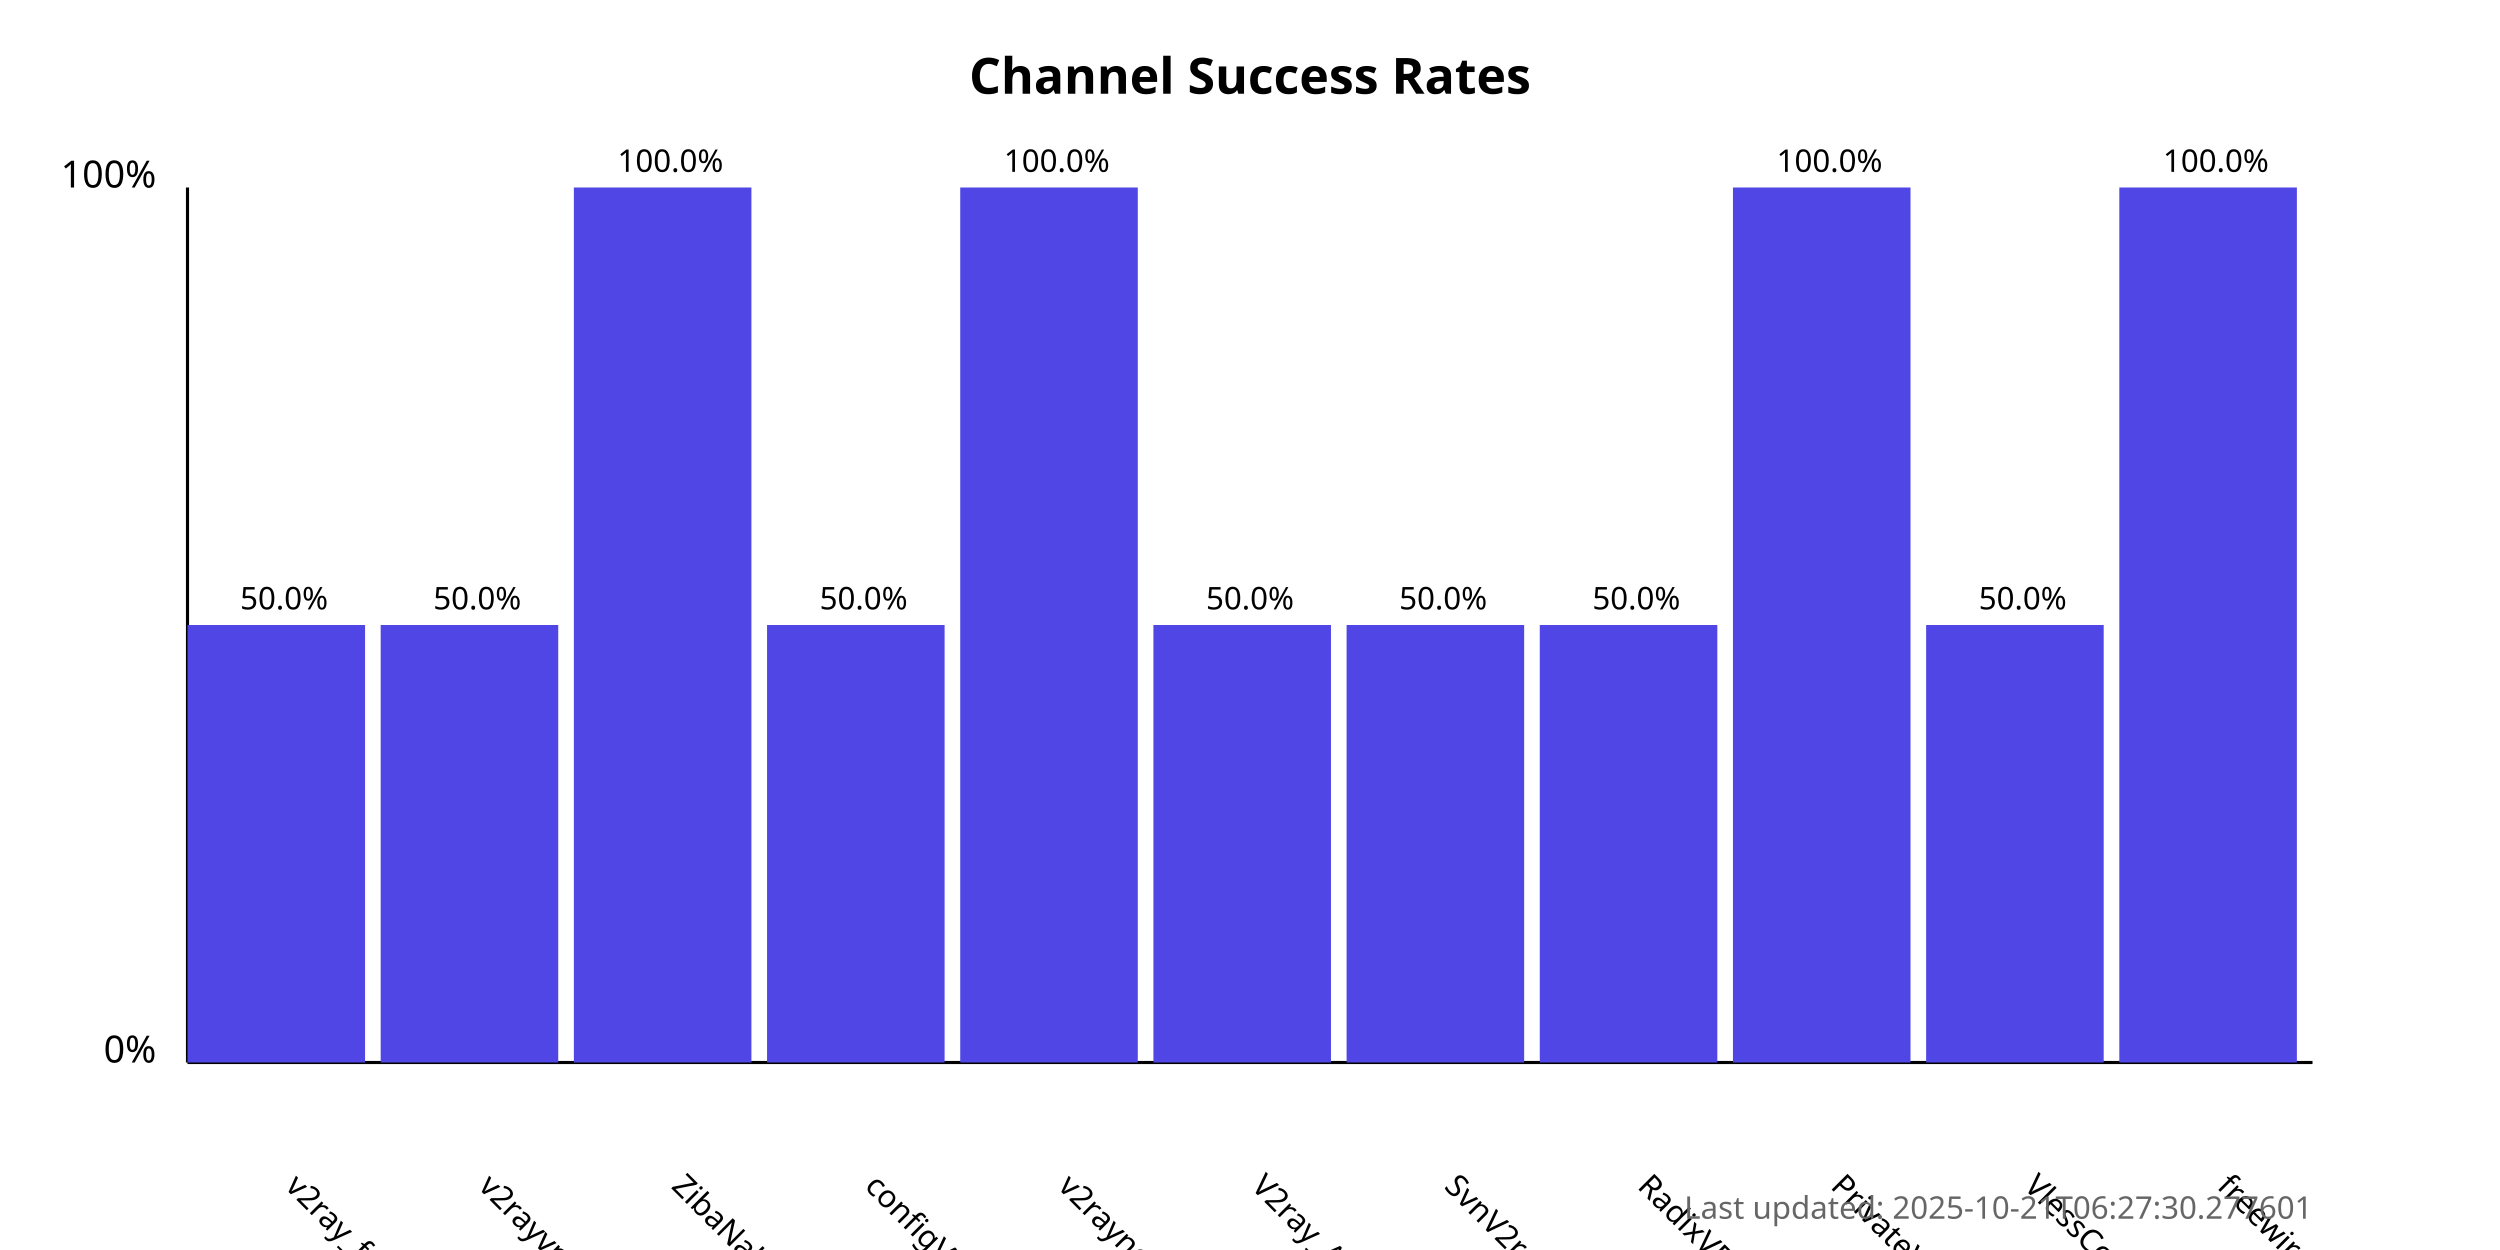
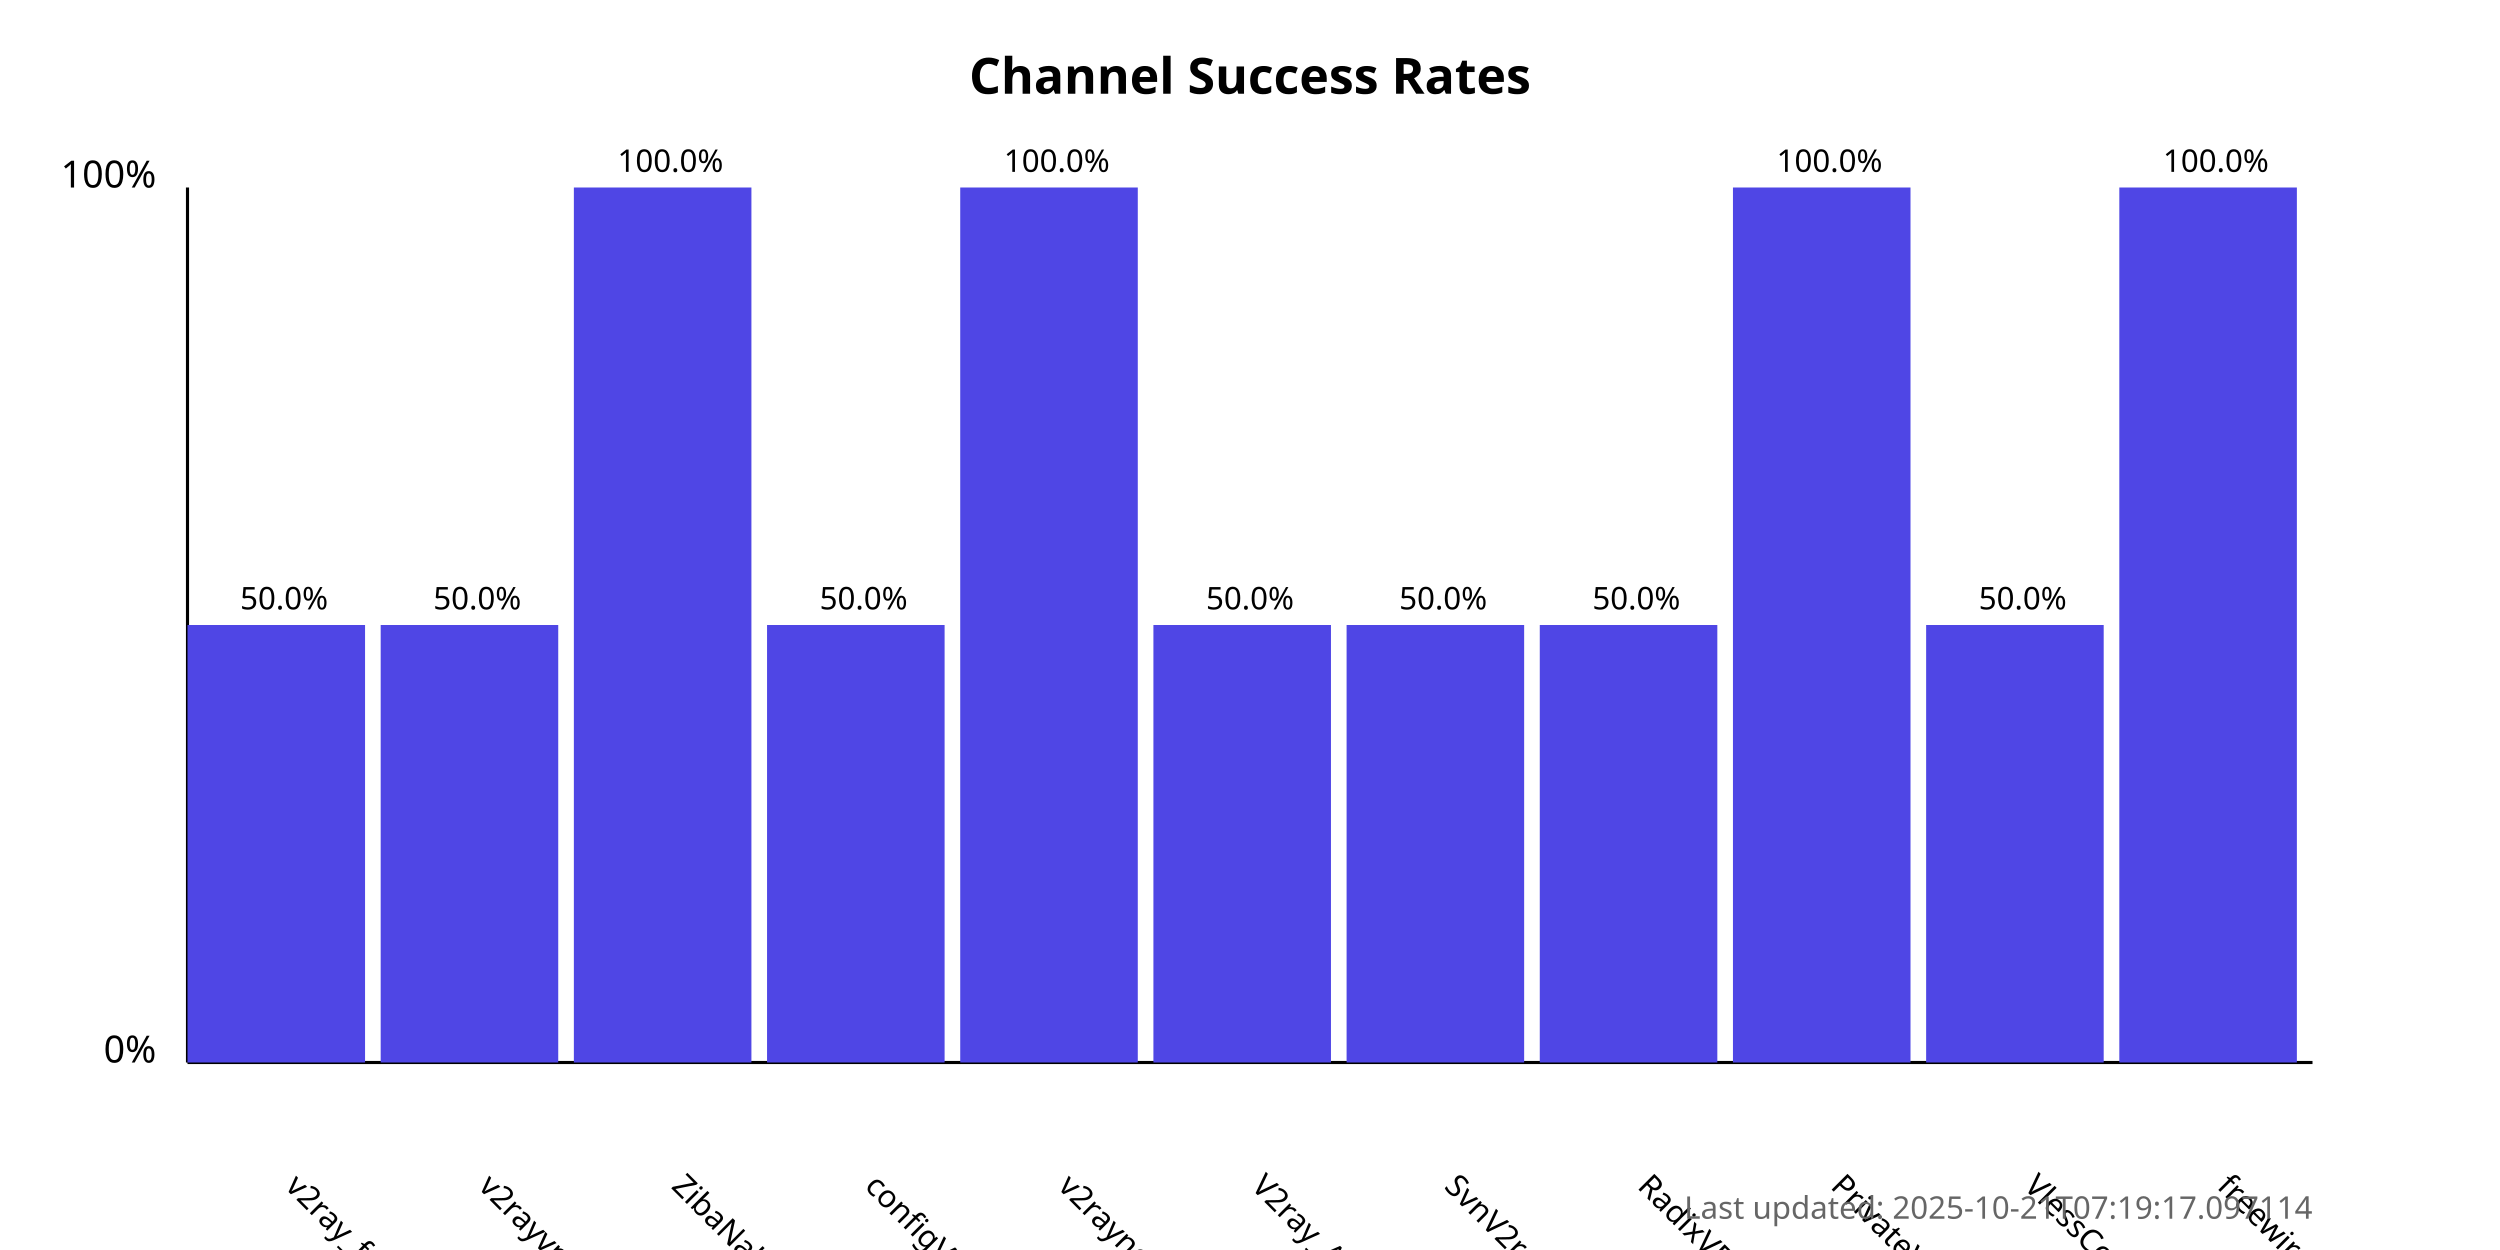
<svg xmlns="http://www.w3.org/2000/svg" width="800" height="400">
  <style>
            .chart-title { font: bold 16px sans-serif; }
            .axis-label { font: 12px sans-serif; }
            .tick-label { font: 10px sans-serif; }
            .bar { fill: #4f46e5; }
            .bar:hover { fill: #6366f1; }
            .timestamp { font: 10px sans-serif; fill: #666; }
        </style>
  <text x="400.0" y="30" text-anchor="middle" class="chart-title">
            Channel Success Rates
        </text>
  <line x1="60" y1="340" x2="60" y2="60" stroke="black" stroke-width="1" />
  <line x1="60" y1="340" x2="740" y2="340" stroke="black" stroke-width="1" />
  <text x="50" y="340" text-anchor="end" class="axis-label">0%</text>
  <text x="50" y="60" text-anchor="end" class="axis-label">100%</text>
  <g>
    <rect x="60" y="200.0" width="56.818" height="140.0" class="bar" />
    <text x="90.909" y="380" transform="rotate(45, 90.90909, 380)" text-anchor="start" class="tick-label">
                v2ray_free_conf
            </text>
    <text x="90.909" y="195.0" text-anchor="middle" class="tick-label">
                50.0%
            </text>
  </g>
  <g>
    <rect x="121.818" y="200.0" width="56.818" height="140.0" class="bar" />
    <text x="152.727" y="380" transform="rotate(45, 152.7273, 380)" text-anchor="start" class="tick-label">
                v2rayvpno
            </text>
    <text x="152.727" y="195.0" text-anchor="middle" class="tick-label">
                50.0%
            </text>
  </g>
  <g>
    <rect x="183.636" y="60.0" width="56.818" height="280.0" class="bar" />
    <text x="214.545" y="380" transform="rotate(45, 214.5455, 380)" text-anchor="start" class="tick-label">
                ZibaNabz
            </text>
    <text x="214.545" y="55.0" text-anchor="middle" class="tick-label">
                100.0%
            </text>
  </g>
  <g>
    <rect x="245.455" y="200.0" width="56.818" height="140.0" class="bar" />
    <text x="276.364" y="380" transform="rotate(45, 276.3636, 380)" text-anchor="start" class="tick-label">
                configV2rayForFree
            </text>
    <text x="276.364" y="195.0" text-anchor="middle" class="tick-label">
                50.0%
            </text>
  </g>
  <g>
    <rect x="307.273" y="60.0" width="56.818" height="280.0" class="bar" />
    <text x="338.182" y="380" transform="rotate(45, 338.1818, 380)" text-anchor="start" class="tick-label">
                v2rayngvpn
            </text>
    <text x="338.182" y="55.0" text-anchor="middle" class="tick-label">
                100.0%
            </text>
  </g>
  <g>
    <rect x="369.091" y="200.0" width="56.818" height="140.0" class="bar" />
    <text x="400.0" y="380" transform="rotate(45, 400.0, 380)" text-anchor="start" class="tick-label">
                V2ray_Alpha
            </text>
    <text x="400.0" y="195.0" text-anchor="middle" class="tick-label">
                50.0%
            </text>
  </g>
  <g>
    <rect x="430.909" y="200.0" width="56.818" height="140.0" class="bar" />
    <text x="461.818" y="380" transform="rotate(45, 461.8182, 380)" text-anchor="start" class="tick-label">
                SvnV2ray
            </text>
    <text x="461.818" y="195.0" text-anchor="middle" class="tick-label">
                50.0%
            </text>
  </g>
  <g>
    <rect x="492.727" y="200.0" width="56.818" height="140.0" class="bar" />
    <text x="523.636" y="380" transform="rotate(45, 523.6364, 380)" text-anchor="start" class="tick-label">
                RadixVPN
            </text>
    <text x="523.636" y="195.0" text-anchor="middle" class="tick-label">
                50.0%
            </text>
  </g>
  <g>
    <rect x="554.545" y="60.0" width="56.818" height="280.0" class="bar" />
    <text x="585.455" y="380" transform="rotate(45, 585.4545, 380)" text-anchor="start" class="tick-label">
                PrivateVPNs
            </text>
    <text x="585.455" y="55.0" text-anchor="middle" class="tick-label">
                100.0%
            </text>
  </g>
  <g>
    <rect x="616.364" y="200.0" width="56.818" height="140.0" class="bar" />
    <text x="647.273" y="380" transform="rotate(45, 647.2727, 380)" text-anchor="start" class="tick-label">
                VlessConfig
            </text>
    <text x="647.273" y="195.0" text-anchor="middle" class="tick-label">
                50.0%
            </text>
  </g>
  <g>
    <rect x="678.182" y="60.0" width="56.818" height="280.0" class="bar" />
    <text x="709.091" y="380" transform="rotate(45, 709.0909, 380)" text-anchor="start" class="tick-label">
                freewireguard
            </text>
    <text x="709.091" y="55.0" text-anchor="middle" class="tick-label">
                100.0%
            </text>
  </g>
  <text x="740" y="390" text-anchor="end" class="timestamp">
-             Last updated: 2025-10-21T06:27:30.277601
+             Last updated: 2025-10-21T07:19:17.097114
        </text>
</svg>
